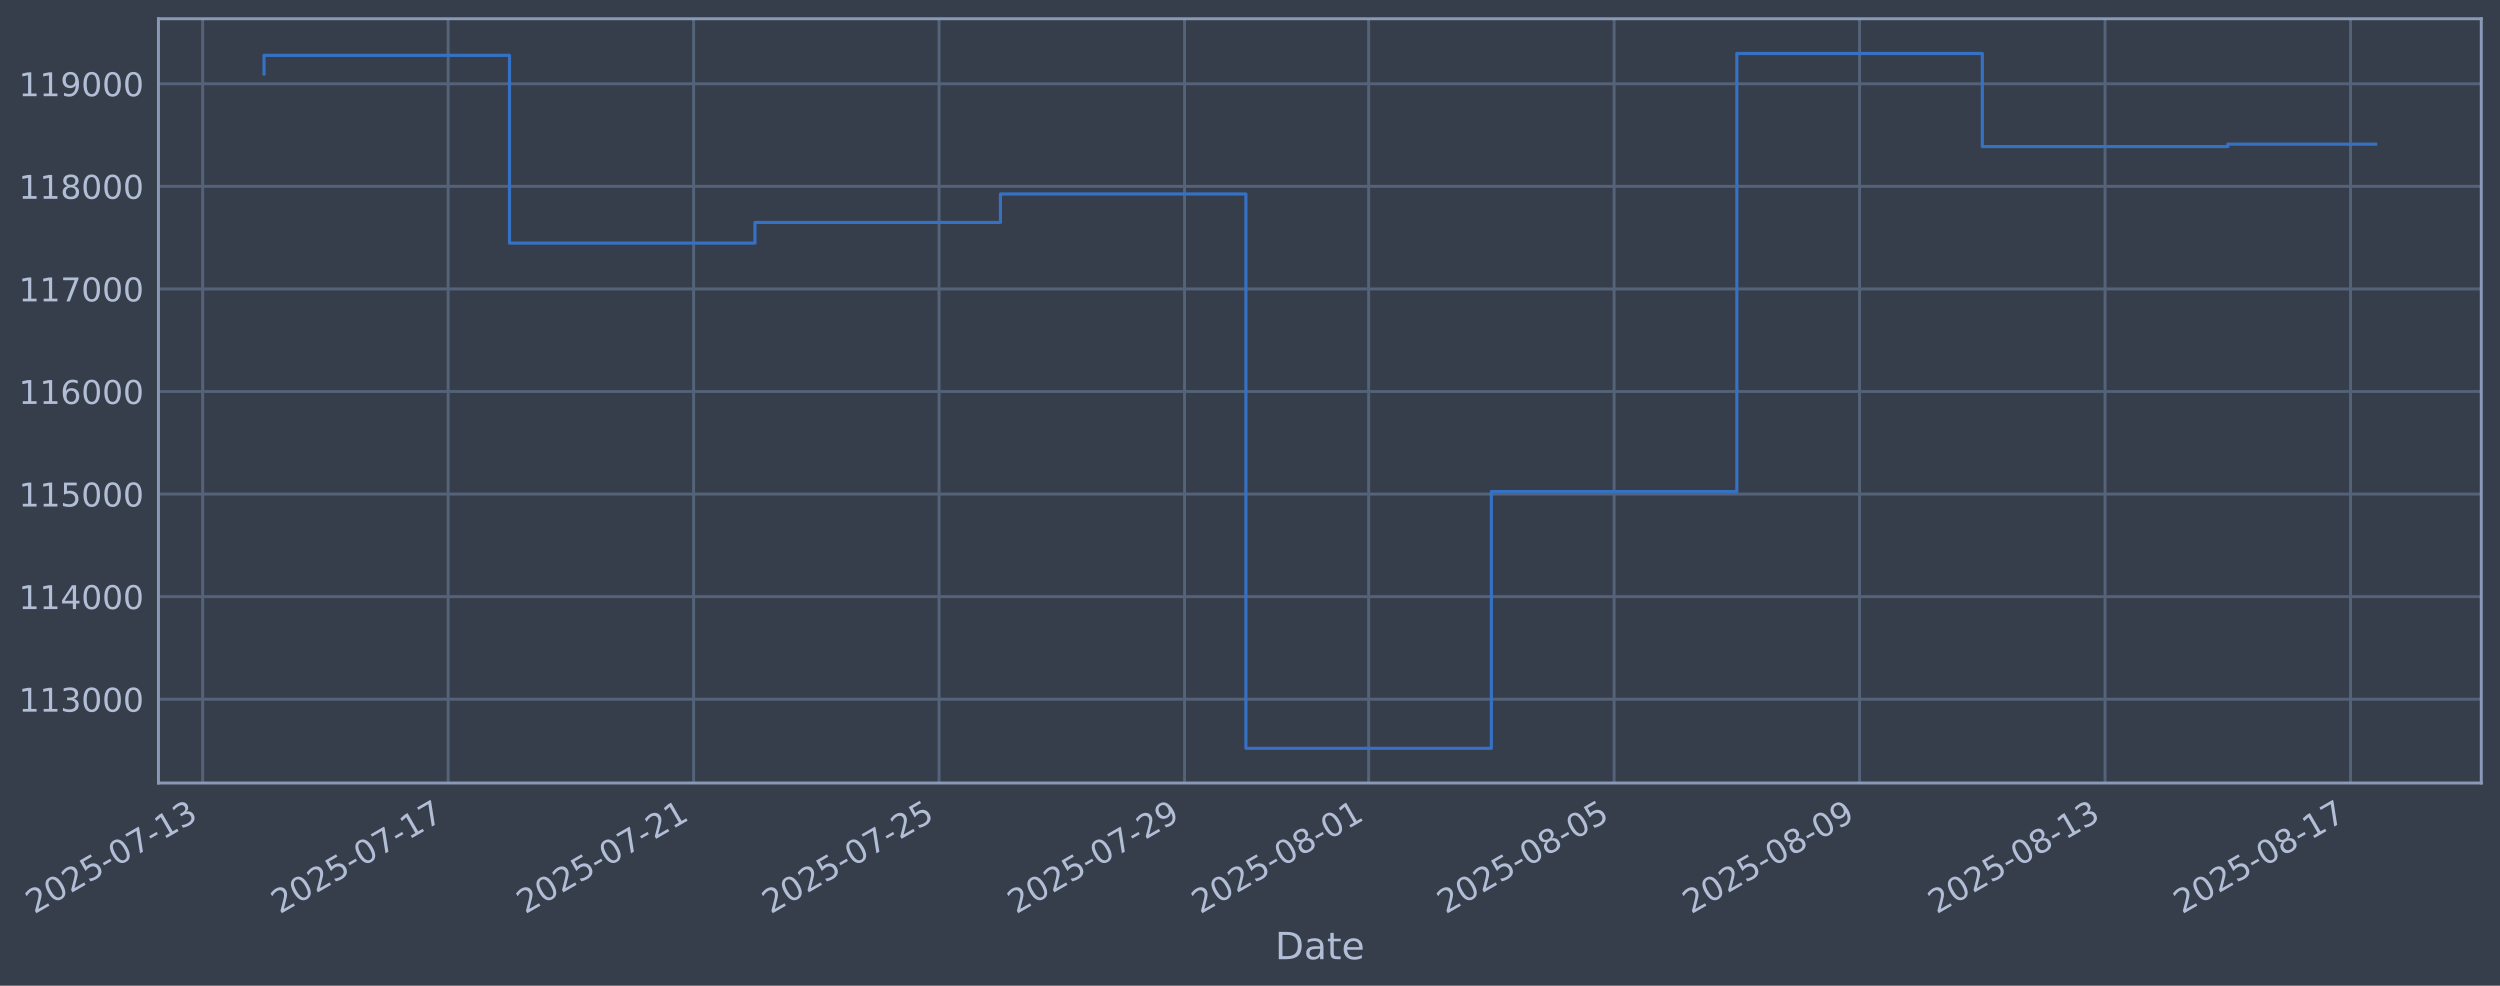
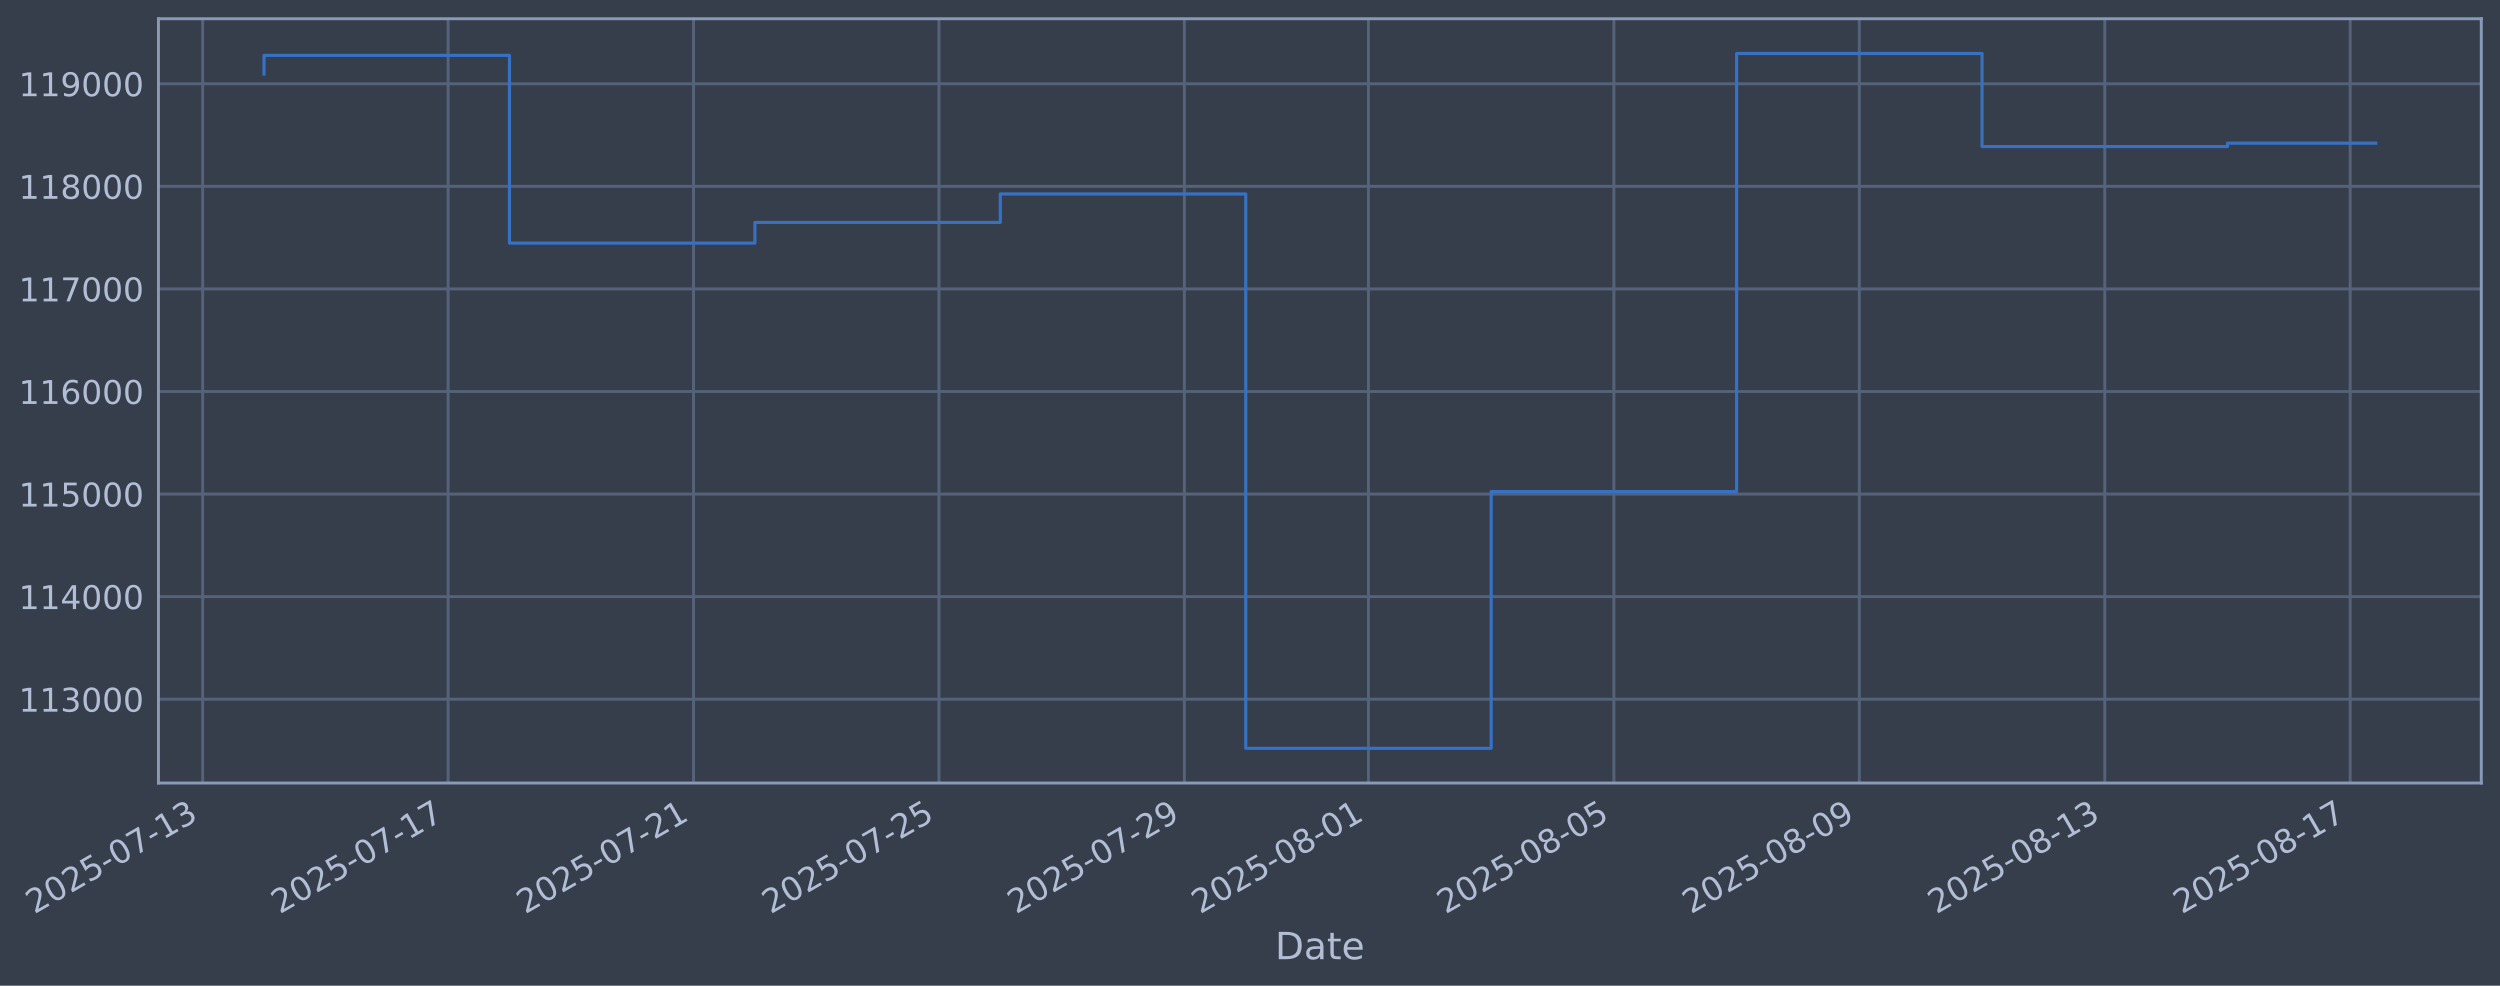
<svg xmlns="http://www.w3.org/2000/svg" xmlns:xlink="http://www.w3.org/1999/xlink" width="960.9pt" height="378.87pt" viewBox="0 0 960.9 378.87" version="1.1">
  <defs>
    <style type="text/css">*{stroke-linejoin: round; stroke-linecap: butt}</style>
  </defs>
  <g id="figure_1">
    <g id="patch_1">
      <path d="M 0 378.87  L 960.9 378.87  L 960.9 0  L 0 0  z " style="fill: #373e4b" />
    </g>
    <g id="axes_1">
      <g id="patch_2">
        <path d="M 60.901 300.96  L 953.701 300.96  L 953.701 7.2  L 60.901 7.2  z " style="fill: #373e4b" />
      </g>
      <g id="matplotlib.axis_1">
        <g id="xtick_1">
          <g id="line2d_1">
-             <path d="M 77.895 300.96  L 77.895 7.2  " clip-path="url(#pc5ddd02b6e)" style="fill: none; stroke: #546379; stroke-width: 1.12; stroke-linecap: square" />
+             <path d="M 77.899 300.96  L 77.899 7.2  " clip-path="url(#p8203e8e674)" style="fill: none; stroke: #546379; stroke-width: 1.12; stroke-linecap: square" />
          </g>
          <g id="line2d_2" />
          <g id="text_1">
-             <g style="fill: #b1bed6" transform="translate(13.16971 351.4642) rotate(-30) scale(0.126 -0.126)">
+             <g style="fill: #b1bed6" transform="translate(13.17348 351.4642) rotate(-30) scale(0.126 -0.126)">
              <defs>
                <path id="DejaVuSans-32" d="M 1228 531  L 3431 531  L 3431 0  L 469 0  L 469 531  Q 828 903 1448 1529  Q 2069 2156 2228 2338  Q 2531 2678 2651 2914  Q 2772 3150 2772 3378  Q 2772 3750 2511 3984  Q 2250 4219 1831 4219  Q 1534 4219 1204 4116  Q 875 4013 500 3803  L 500 4441  Q 881 4594 1212 4672  Q 1544 4750 1819 4750  Q 2544 4750 2975 4387  Q 3406 4025 3406 3419  Q 3406 3131 3298 2873  Q 3191 2616 2906 2266  Q 2828 2175 2409 1742  Q 1991 1309 1228 531  z " transform="scale(0.015625)" />
                <path id="DejaVuSans-30" d="M 2034 4250  Q 1547 4250 1301 3770  Q 1056 3291 1056 2328  Q 1056 1369 1301 889  Q 1547 409 2034 409  Q 2525 409 2770 889  Q 3016 1369 3016 2328  Q 3016 3291 2770 3770  Q 2525 4250 2034 4250  z M 2034 4750  Q 2819 4750 3233 4129  Q 3647 3509 3647 2328  Q 3647 1150 3233 529  Q 2819 -91 2034 -91  Q 1250 -91 836 529  Q 422 1150 422 2328  Q 422 3509 836 4129  Q 1250 4750 2034 4750  z " transform="scale(0.015625)" />
                <path id="DejaVuSans-35" d="M 691 4666  L 3169 4666  L 3169 4134  L 1269 4134  L 1269 2991  Q 1406 3038 1543 3061  Q 1681 3084 1819 3084  Q 2600 3084 3056 2656  Q 3513 2228 3513 1497  Q 3513 744 3044 326  Q 2575 -91 1722 -91  Q 1428 -91 1123 -41  Q 819 9 494 109  L 494 744  Q 775 591 1075 516  Q 1375 441 1709 441  Q 2250 441 2565 725  Q 2881 1009 2881 1497  Q 2881 1984 2565 2268  Q 2250 2553 1709 2553  Q 1456 2553 1204 2497  Q 953 2441 691 2322  L 691 4666  z " transform="scale(0.015625)" />
                <path id="DejaVuSans-2d" d="M 313 2009  L 1997 2009  L 1997 1497  L 313 1497  L 313 2009  z " transform="scale(0.015625)" />
                <path id="DejaVuSans-37" d="M 525 4666  L 3525 4666  L 3525 4397  L 1831 0  L 1172 0  L 2766 4134  L 525 4134  L 525 4666  z " transform="scale(0.015625)" />
                <path id="DejaVuSans-31" d="M 794 531  L 1825 531  L 1825 4091  L 703 3866  L 703 4441  L 1819 4666  L 2450 4666  L 2450 531  L 3481 531  L 3481 0  L 794 0  L 794 531  z " transform="scale(0.015625)" />
                <path id="DejaVuSans-33" d="M 2597 2516  Q 3050 2419 3304 2112  Q 3559 1806 3559 1356  Q 3559 666 3084 287  Q 2609 -91 1734 -91  Q 1441 -91 1130 -33  Q 819 25 488 141  L 488 750  Q 750 597 1062 519  Q 1375 441 1716 441  Q 2309 441 2620 675  Q 2931 909 2931 1356  Q 2931 1769 2642 2001  Q 2353 2234 1838 2234  L 1294 2234  L 1294 2753  L 1863 2753  Q 2328 2753 2575 2939  Q 2822 3125 2822 3475  Q 2822 3834 2567 4026  Q 2313 4219 1838 4219  Q 1578 4219 1281 4162  Q 984 4106 628 3988  L 628 4550  Q 988 4650 1302 4700  Q 1616 4750 1894 4750  Q 2613 4750 3031 4423  Q 3450 4097 3450 3541  Q 3450 3153 3228 2886  Q 3006 2619 2597 2516  z " transform="scale(0.015625)" />
              </defs>
              <use xlink:href="#DejaVuSans-32" />
              <use xlink:href="#DejaVuSans-30" transform="translate(63.62305 0)" />
              <use xlink:href="#DejaVuSans-32" transform="translate(127.2461 0)" />
              <use xlink:href="#DejaVuSans-35" transform="translate(190.8691 0)" />
              <use xlink:href="#DejaVuSans-2d" transform="translate(254.4922 0)" />
              <use xlink:href="#DejaVuSans-30" transform="translate(290.5762 0)" />
              <use xlink:href="#DejaVuSans-37" transform="translate(354.1992 0)" />
              <use xlink:href="#DejaVuSans-2d" transform="translate(417.8223 0)" />
              <use xlink:href="#DejaVuSans-31" transform="translate(453.9062 0)" />
              <use xlink:href="#DejaVuSans-33" transform="translate(517.5293 0)" />
            </g>
          </g>
        </g>
        <g id="xtick_2">
          <g id="line2d_3">
-             <path d="M 172.244 300.96  L 172.244 7.2  " clip-path="url(#pc5ddd02b6e)" style="fill: none; stroke: #546379; stroke-width: 1.12; stroke-linecap: square" />
+             <path d="M 172.232 300.96  L 172.232 7.2  " clip-path="url(#p8203e8e674)" style="fill: none; stroke: #546379; stroke-width: 1.12; stroke-linecap: square" />
          </g>
          <g id="line2d_4" />
          <g id="text_2">
-             <g style="fill: #b1bed6" transform="translate(107.5181 351.4642) rotate(-30) scale(0.126 -0.126)">
+             <g style="fill: #b1bed6" transform="translate(107.5068 351.4642) rotate(-30) scale(0.126 -0.126)">
              <use xlink:href="#DejaVuSans-32" />
              <use xlink:href="#DejaVuSans-30" transform="translate(63.62305 0)" />
              <use xlink:href="#DejaVuSans-32" transform="translate(127.2461 0)" />
              <use xlink:href="#DejaVuSans-35" transform="translate(190.8691 0)" />
              <use xlink:href="#DejaVuSans-2d" transform="translate(254.4922 0)" />
              <use xlink:href="#DejaVuSans-30" transform="translate(290.5762 0)" />
              <use xlink:href="#DejaVuSans-37" transform="translate(354.1992 0)" />
              <use xlink:href="#DejaVuSans-2d" transform="translate(417.8223 0)" />
              <use xlink:href="#DejaVuSans-31" transform="translate(453.9062 0)" />
              <use xlink:href="#DejaVuSans-37" transform="translate(517.5293 0)" />
            </g>
          </g>
        </g>
        <g id="xtick_3">
          <g id="line2d_5">
-             <path d="M 266.592 300.96  L 266.592 7.2  " clip-path="url(#pc5ddd02b6e)" style="fill: none; stroke: #546379; stroke-width: 1.12; stroke-linecap: square" />
+             <path d="M 266.566 300.96  L 266.566 7.2  " clip-path="url(#p8203e8e674)" style="fill: none; stroke: #546379; stroke-width: 1.12; stroke-linecap: square" />
          </g>
          <g id="line2d_6" />
          <g id="text_3">
-             <g style="fill: #b1bed6" transform="translate(201.8665 351.4642) rotate(-30) scale(0.126 -0.126)">
+             <g style="fill: #b1bed6" transform="translate(201.8401 351.4642) rotate(-30) scale(0.126 -0.126)">
              <use xlink:href="#DejaVuSans-32" />
              <use xlink:href="#DejaVuSans-30" transform="translate(63.62305 0)" />
              <use xlink:href="#DejaVuSans-32" transform="translate(127.2461 0)" />
              <use xlink:href="#DejaVuSans-35" transform="translate(190.8691 0)" />
              <use xlink:href="#DejaVuSans-2d" transform="translate(254.4922 0)" />
              <use xlink:href="#DejaVuSans-30" transform="translate(290.5762 0)" />
              <use xlink:href="#DejaVuSans-37" transform="translate(354.1992 0)" />
              <use xlink:href="#DejaVuSans-2d" transform="translate(417.8223 0)" />
              <use xlink:href="#DejaVuSans-32" transform="translate(453.9062 0)" />
              <use xlink:href="#DejaVuSans-31" transform="translate(517.5293 0)" />
            </g>
          </g>
        </g>
        <g id="xtick_4">
          <g id="line2d_7">
-             <path d="M 360.94 300.96  L 360.94 7.2  " clip-path="url(#pc5ddd02b6e)" style="fill: none; stroke: #546379; stroke-width: 1.12; stroke-linecap: square" />
+             <path d="M 360.899 300.96  L 360.899 7.2  " clip-path="url(#p8203e8e674)" style="fill: none; stroke: #546379; stroke-width: 1.12; stroke-linecap: square" />
          </g>
          <g id="line2d_8" />
          <g id="text_4">
-             <g style="fill: #b1bed6" transform="translate(296.2149 351.4642) rotate(-30) scale(0.126 -0.126)">
+             <g style="fill: #b1bed6" transform="translate(296.1734 351.4642) rotate(-30) scale(0.126 -0.126)">
              <use xlink:href="#DejaVuSans-32" />
              <use xlink:href="#DejaVuSans-30" transform="translate(63.62305 0)" />
              <use xlink:href="#DejaVuSans-32" transform="translate(127.2461 0)" />
              <use xlink:href="#DejaVuSans-35" transform="translate(190.8691 0)" />
              <use xlink:href="#DejaVuSans-2d" transform="translate(254.4922 0)" />
              <use xlink:href="#DejaVuSans-30" transform="translate(290.5762 0)" />
              <use xlink:href="#DejaVuSans-37" transform="translate(354.1992 0)" />
              <use xlink:href="#DejaVuSans-2d" transform="translate(417.8223 0)" />
              <use xlink:href="#DejaVuSans-32" transform="translate(453.9062 0)" />
              <use xlink:href="#DejaVuSans-35" transform="translate(517.5293 0)" />
            </g>
          </g>
        </g>
        <g id="xtick_5">
          <g id="line2d_9">
-             <path d="M 455.289 300.96  L 455.289 7.2  " clip-path="url(#pc5ddd02b6e)" style="fill: none; stroke: #546379; stroke-width: 1.12; stroke-linecap: square" />
+             <path d="M 455.232 300.96  L 455.232 7.2  " clip-path="url(#p8203e8e674)" style="fill: none; stroke: #546379; stroke-width: 1.12; stroke-linecap: square" />
          </g>
          <g id="line2d_10" />
          <g id="text_5">
-             <g style="fill: #b1bed6" transform="translate(390.5633 351.4642) rotate(-30) scale(0.126 -0.126)">
+             <g style="fill: #b1bed6" transform="translate(390.5067 351.4642) rotate(-30) scale(0.126 -0.126)">
              <defs>
                <path id="DejaVuSans-39" d="M 703 97  L 703 672  Q 941 559 1184 500  Q 1428 441 1663 441  Q 2288 441 2617 861  Q 2947 1281 2994 2138  Q 2813 1869 2534 1725  Q 2256 1581 1919 1581  Q 1219 1581 811 2004  Q 403 2428 403 3163  Q 403 3881 828 4315  Q 1253 4750 1959 4750  Q 2769 4750 3195 4129  Q 3622 3509 3622 2328  Q 3622 1225 3098 567  Q 2575 -91 1691 -91  Q 1453 -91 1209 -44  Q 966 3 703 97  z M 1959 2075  Q 2384 2075 2632 2365  Q 2881 2656 2881 3163  Q 2881 3666 2632 3958  Q 2384 4250 1959 4250  Q 1534 4250 1286 3958  Q 1038 3666 1038 3163  Q 1038 2656 1286 2365  Q 1534 2075 1959 2075  z " transform="scale(0.015625)" />
              </defs>
              <use xlink:href="#DejaVuSans-32" />
              <use xlink:href="#DejaVuSans-30" transform="translate(63.62305 0)" />
              <use xlink:href="#DejaVuSans-32" transform="translate(127.2461 0)" />
              <use xlink:href="#DejaVuSans-35" transform="translate(190.8691 0)" />
              <use xlink:href="#DejaVuSans-2d" transform="translate(254.4922 0)" />
              <use xlink:href="#DejaVuSans-30" transform="translate(290.5762 0)" />
              <use xlink:href="#DejaVuSans-37" transform="translate(354.1992 0)" />
              <use xlink:href="#DejaVuSans-2d" transform="translate(417.8223 0)" />
              <use xlink:href="#DejaVuSans-32" transform="translate(453.9062 0)" />
              <use xlink:href="#DejaVuSans-39" transform="translate(517.5293 0)" />
            </g>
          </g>
        </g>
        <g id="xtick_6">
          <g id="line2d_11">
-             <path d="M 526.05 300.96  L 526.05 7.2  " clip-path="url(#pc5ddd02b6e)" style="fill: none; stroke: #546379; stroke-width: 1.12; stroke-linecap: square" />
+             <path d="M 525.982 300.96  L 525.982 7.2  " clip-path="url(#p8203e8e674)" style="fill: none; stroke: #546379; stroke-width: 1.12; stroke-linecap: square" />
          </g>
          <g id="line2d_12" />
          <g id="text_6">
-             <g style="fill: #b1bed6" transform="translate(461.3246 351.4642) rotate(-30) scale(0.126 -0.126)">
+             <g style="fill: #b1bed6" transform="translate(461.2567 351.4642) rotate(-30) scale(0.126 -0.126)">
              <defs>
                <path id="DejaVuSans-38" d="M 2034 2216  Q 1584 2216 1326 1975  Q 1069 1734 1069 1313  Q 1069 891 1326 650  Q 1584 409 2034 409  Q 2484 409 2743 651  Q 3003 894 3003 1313  Q 3003 1734 2745 1975  Q 2488 2216 2034 2216  z M 1403 2484  Q 997 2584 770 2862  Q 544 3141 544 3541  Q 544 4100 942 4425  Q 1341 4750 2034 4750  Q 2731 4750 3128 4425  Q 3525 4100 3525 3541  Q 3525 3141 3298 2862  Q 3072 2584 2669 2484  Q 3125 2378 3379 2068  Q 3634 1759 3634 1313  Q 3634 634 3220 271  Q 2806 -91 2034 -91  Q 1263 -91 848 271  Q 434 634 434 1313  Q 434 1759 690 2068  Q 947 2378 1403 2484  z M 1172 3481  Q 1172 3119 1398 2916  Q 1625 2713 2034 2713  Q 2441 2713 2670 2916  Q 2900 3119 2900 3481  Q 2900 3844 2670 4047  Q 2441 4250 2034 4250  Q 1625 4250 1398 4047  Q 1172 3844 1172 3481  z " transform="scale(0.015625)" />
              </defs>
              <use xlink:href="#DejaVuSans-32" />
              <use xlink:href="#DejaVuSans-30" transform="translate(63.62305 0)" />
              <use xlink:href="#DejaVuSans-32" transform="translate(127.2461 0)" />
              <use xlink:href="#DejaVuSans-35" transform="translate(190.8691 0)" />
              <use xlink:href="#DejaVuSans-2d" transform="translate(254.4922 0)" />
              <use xlink:href="#DejaVuSans-30" transform="translate(290.5762 0)" />
              <use xlink:href="#DejaVuSans-38" transform="translate(354.1992 0)" />
              <use xlink:href="#DejaVuSans-2d" transform="translate(417.8223 0)" />
              <use xlink:href="#DejaVuSans-30" transform="translate(453.9062 0)" />
              <use xlink:href="#DejaVuSans-31" transform="translate(517.5293 0)" />
            </g>
          </g>
        </g>
        <g id="xtick_7">
          <g id="line2d_13">
-             <path d="M 620.398 300.96  L 620.398 7.2  " clip-path="url(#pc5ddd02b6e)" style="fill: none; stroke: #546379; stroke-width: 1.12; stroke-linecap: square" />
+             <path d="M 620.316 300.96  L 620.316 7.2  " clip-path="url(#p8203e8e674)" style="fill: none; stroke: #546379; stroke-width: 1.12; stroke-linecap: square" />
          </g>
          <g id="line2d_14" />
          <g id="text_7">
-             <g style="fill: #b1bed6" transform="translate(555.673 351.4642) rotate(-30) scale(0.126 -0.126)">
+             <g style="fill: #b1bed6" transform="translate(555.59 351.4642) rotate(-30) scale(0.126 -0.126)">
              <use xlink:href="#DejaVuSans-32" />
              <use xlink:href="#DejaVuSans-30" transform="translate(63.62305 0)" />
              <use xlink:href="#DejaVuSans-32" transform="translate(127.2461 0)" />
              <use xlink:href="#DejaVuSans-35" transform="translate(190.8691 0)" />
              <use xlink:href="#DejaVuSans-2d" transform="translate(254.4922 0)" />
              <use xlink:href="#DejaVuSans-30" transform="translate(290.5762 0)" />
              <use xlink:href="#DejaVuSans-38" transform="translate(354.1992 0)" />
              <use xlink:href="#DejaVuSans-2d" transform="translate(417.8223 0)" />
              <use xlink:href="#DejaVuSans-30" transform="translate(453.9062 0)" />
              <use xlink:href="#DejaVuSans-35" transform="translate(517.5293 0)" />
            </g>
          </g>
        </g>
        <g id="xtick_8">
          <g id="line2d_15">
-             <path d="M 714.747 300.96  L 714.747 7.2  " clip-path="url(#pc5ddd02b6e)" style="fill: none; stroke: #546379; stroke-width: 1.12; stroke-linecap: square" />
+             <path d="M 714.649 300.96  L 714.649 7.2  " clip-path="url(#p8203e8e674)" style="fill: none; stroke: #546379; stroke-width: 1.12; stroke-linecap: square" />
          </g>
          <g id="line2d_16" />
          <g id="text_8">
-             <g style="fill: #b1bed6" transform="translate(650.0214 351.4642) rotate(-30) scale(0.126 -0.126)">
+             <g style="fill: #b1bed6" transform="translate(649.9233 351.4642) rotate(-30) scale(0.126 -0.126)">
              <use xlink:href="#DejaVuSans-32" />
              <use xlink:href="#DejaVuSans-30" transform="translate(63.62305 0)" />
              <use xlink:href="#DejaVuSans-32" transform="translate(127.2461 0)" />
              <use xlink:href="#DejaVuSans-35" transform="translate(190.8691 0)" />
              <use xlink:href="#DejaVuSans-2d" transform="translate(254.4922 0)" />
              <use xlink:href="#DejaVuSans-30" transform="translate(290.5762 0)" />
              <use xlink:href="#DejaVuSans-38" transform="translate(354.1992 0)" />
              <use xlink:href="#DejaVuSans-2d" transform="translate(417.8223 0)" />
              <use xlink:href="#DejaVuSans-30" transform="translate(453.9062 0)" />
              <use xlink:href="#DejaVuSans-39" transform="translate(517.5293 0)" />
            </g>
          </g>
        </g>
        <g id="xtick_9">
          <g id="line2d_17">
-             <path d="M 809.095 300.96  L 809.095 7.2  " clip-path="url(#pc5ddd02b6e)" style="fill: none; stroke: #546379; stroke-width: 1.12; stroke-linecap: square" />
+             <path d="M 808.982 300.96  L 808.982 7.2  " clip-path="url(#p8203e8e674)" style="fill: none; stroke: #546379; stroke-width: 1.12; stroke-linecap: square" />
          </g>
          <g id="line2d_18" />
          <g id="text_9">
-             <g style="fill: #b1bed6" transform="translate(744.3698 351.4642) rotate(-30) scale(0.126 -0.126)">
+             <g style="fill: #b1bed6" transform="translate(744.2566 351.4642) rotate(-30) scale(0.126 -0.126)">
              <use xlink:href="#DejaVuSans-32" />
              <use xlink:href="#DejaVuSans-30" transform="translate(63.62305 0)" />
              <use xlink:href="#DejaVuSans-32" transform="translate(127.2461 0)" />
              <use xlink:href="#DejaVuSans-35" transform="translate(190.8691 0)" />
              <use xlink:href="#DejaVuSans-2d" transform="translate(254.4922 0)" />
              <use xlink:href="#DejaVuSans-30" transform="translate(290.5762 0)" />
              <use xlink:href="#DejaVuSans-38" transform="translate(354.1992 0)" />
              <use xlink:href="#DejaVuSans-2d" transform="translate(417.8223 0)" />
              <use xlink:href="#DejaVuSans-31" transform="translate(453.9062 0)" />
              <use xlink:href="#DejaVuSans-33" transform="translate(517.5293 0)" />
            </g>
          </g>
        </g>
        <g id="xtick_10">
          <g id="line2d_19">
-             <path d="M 903.444 300.96  L 903.444 7.2  " clip-path="url(#pc5ddd02b6e)" style="fill: none; stroke: #546379; stroke-width: 1.12; stroke-linecap: square" />
+             <path d="M 903.315 300.96  L 903.315 7.2  " clip-path="url(#p8203e8e674)" style="fill: none; stroke: #546379; stroke-width: 1.12; stroke-linecap: square" />
          </g>
          <g id="line2d_20" />
          <g id="text_10">
-             <g style="fill: #b1bed6" transform="translate(838.7182 351.4642) rotate(-30) scale(0.126 -0.126)">
+             <g style="fill: #b1bed6" transform="translate(838.5899 351.4642) rotate(-30) scale(0.126 -0.126)">
              <use xlink:href="#DejaVuSans-32" />
              <use xlink:href="#DejaVuSans-30" transform="translate(63.62305 0)" />
              <use xlink:href="#DejaVuSans-32" transform="translate(127.2461 0)" />
              <use xlink:href="#DejaVuSans-35" transform="translate(190.8691 0)" />
              <use xlink:href="#DejaVuSans-2d" transform="translate(254.4922 0)" />
              <use xlink:href="#DejaVuSans-30" transform="translate(290.5762 0)" />
              <use xlink:href="#DejaVuSans-38" transform="translate(354.1992 0)" />
              <use xlink:href="#DejaVuSans-2d" transform="translate(417.8223 0)" />
              <use xlink:href="#DejaVuSans-31" transform="translate(453.9062 0)" />
              <use xlink:href="#DejaVuSans-37" transform="translate(517.5293 0)" />
            </g>
          </g>
        </g>
        <g id="text_11">
          <g style="fill: #b1bed6" transform="translate(490.0914 368.6753) scale(0.144 -0.144)">
            <defs>
              <path id="DejaVuSans-44" d="M 1259 4147  L 1259 519  L 2022 519  Q 2988 519 3436 956  Q 3884 1394 3884 2338  Q 3884 3275 3436 3711  Q 2988 4147 2022 4147  L 1259 4147  z M 628 4666  L 1925 4666  Q 3281 4666 3915 4102  Q 4550 3538 4550 2338  Q 4550 1131 3912 565  Q 3275 0 1925 0  L 628 0  L 628 4666  z " transform="scale(0.015625)" />
              <path id="DejaVuSans-61" d="M 2194 1759  Q 1497 1759 1228 1600  Q 959 1441 959 1056  Q 959 750 1161 570  Q 1363 391 1709 391  Q 2188 391 2477 730  Q 2766 1069 2766 1631  L 2766 1759  L 2194 1759  z M 3341 1997  L 3341 0  L 2766 0  L 2766 531  Q 2569 213 2275 61  Q 1981 -91 1556 -91  Q 1019 -91 701 211  Q 384 513 384 1019  Q 384 1609 779 1909  Q 1175 2209 1959 2209  L 2766 2209  L 2766 2266  Q 2766 2663 2505 2880  Q 2244 3097 1772 3097  Q 1472 3097 1187 3025  Q 903 2953 641 2809  L 641 3341  Q 956 3463 1253 3523  Q 1550 3584 1831 3584  Q 2591 3584 2966 3190  Q 3341 2797 3341 1997  z " transform="scale(0.015625)" />
              <path id="DejaVuSans-74" d="M 1172 4494  L 1172 3500  L 2356 3500  L 2356 3053  L 1172 3053  L 1172 1153  Q 1172 725 1289 603  Q 1406 481 1766 481  L 2356 481  L 2356 0  L 1766 0  Q 1100 0 847 248  Q 594 497 594 1153  L 594 3053  L 172 3053  L 172 3500  L 594 3500  L 594 4494  L 1172 4494  z " transform="scale(0.015625)" />
              <path id="DejaVuSans-65" d="M 3597 1894  L 3597 1613  L 953 1613  Q 991 1019 1311 708  Q 1631 397 2203 397  Q 2534 397 2845 478  Q 3156 559 3463 722  L 3463 178  Q 3153 47 2828 -22  Q 2503 -91 2169 -91  Q 1331 -91 842 396  Q 353 884 353 1716  Q 353 2575 817 3079  Q 1281 3584 2069 3584  Q 2775 3584 3186 3129  Q 3597 2675 3597 1894  z M 3022 2063  Q 3016 2534 2758 2815  Q 2500 3097 2075 3097  Q 1594 3097 1305 2825  Q 1016 2553 972 2059  L 3022 2063  z " transform="scale(0.015625)" />
            </defs>
            <use xlink:href="#DejaVuSans-44" />
            <use xlink:href="#DejaVuSans-61" transform="translate(77.00195 0)" />
            <use xlink:href="#DejaVuSans-74" transform="translate(138.2812 0)" />
            <use xlink:href="#DejaVuSans-65" transform="translate(177.4902 0)" />
          </g>
        </g>
      </g>
      <g id="matplotlib.axis_2">
        <g id="ytick_1">
          <g id="line2d_21">
-             <path d="M 60.901 268.75  L 953.701 268.75  " clip-path="url(#pc5ddd02b6e)" style="fill: none; stroke: #546379; stroke-width: 1.12; stroke-linecap: square" />
+             <path d="M 60.901 268.75  L 953.701 268.75  " clip-path="url(#p8203e8e674)" style="fill: none; stroke: #546379; stroke-width: 1.12; stroke-linecap: square" />
          </g>
          <g id="line2d_22" />
          <g id="text_12">
            <g style="fill: #b1bed6" transform="translate(7.2 273.5373) scale(0.126 -0.126)">
              <use xlink:href="#DejaVuSans-31" />
              <use xlink:href="#DejaVuSans-31" transform="translate(63.62305 0)" />
              <use xlink:href="#DejaVuSans-33" transform="translate(127.2461 0)" />
              <use xlink:href="#DejaVuSans-30" transform="translate(190.8691 0)" />
              <use xlink:href="#DejaVuSans-30" transform="translate(254.4922 0)" />
              <use xlink:href="#DejaVuSans-30" transform="translate(318.1152 0)" />
            </g>
          </g>
        </g>
        <g id="ytick_2">
          <g id="line2d_23">
-             <path d="M 60.901 229.325  L 953.701 229.325  " clip-path="url(#pc5ddd02b6e)" style="fill: none; stroke: #546379; stroke-width: 1.12; stroke-linecap: square" />
+             <path d="M 60.901 229.325  L 953.701 229.325  " clip-path="url(#p8203e8e674)" style="fill: none; stroke: #546379; stroke-width: 1.12; stroke-linecap: square" />
          </g>
          <g id="line2d_24" />
          <g id="text_13">
            <g style="fill: #b1bed6" transform="translate(7.2 234.1122) scale(0.126 -0.126)">
              <defs>
                <path id="DejaVuSans-34" d="M 2419 4116  L 825 1625  L 2419 1625  L 2419 4116  z M 2253 4666  L 3047 4666  L 3047 1625  L 3713 1625  L 3713 1100  L 3047 1100  L 3047 0  L 2419 0  L 2419 1100  L 313 1100  L 313 1709  L 2253 4666  z " transform="scale(0.015625)" />
              </defs>
              <use xlink:href="#DejaVuSans-31" />
              <use xlink:href="#DejaVuSans-31" transform="translate(63.62305 0)" />
              <use xlink:href="#DejaVuSans-34" transform="translate(127.2461 0)" />
              <use xlink:href="#DejaVuSans-30" transform="translate(190.8691 0)" />
              <use xlink:href="#DejaVuSans-30" transform="translate(254.4922 0)" />
              <use xlink:href="#DejaVuSans-30" transform="translate(318.1152 0)" />
            </g>
          </g>
        </g>
        <g id="ytick_3">
          <g id="line2d_25">
-             <path d="M 60.901 189.9  L 953.701 189.9  " clip-path="url(#pc5ddd02b6e)" style="fill: none; stroke: #546379; stroke-width: 1.12; stroke-linecap: square" />
+             <path d="M 60.901 189.9  L 953.701 189.9  " clip-path="url(#p8203e8e674)" style="fill: none; stroke: #546379; stroke-width: 1.12; stroke-linecap: square" />
          </g>
          <g id="line2d_26" />
          <g id="text_14">
            <g style="fill: #b1bed6" transform="translate(7.2 194.6871) scale(0.126 -0.126)">
              <use xlink:href="#DejaVuSans-31" />
              <use xlink:href="#DejaVuSans-31" transform="translate(63.62305 0)" />
              <use xlink:href="#DejaVuSans-35" transform="translate(127.2461 0)" />
              <use xlink:href="#DejaVuSans-30" transform="translate(190.8691 0)" />
              <use xlink:href="#DejaVuSans-30" transform="translate(254.4922 0)" />
              <use xlink:href="#DejaVuSans-30" transform="translate(318.1152 0)" />
            </g>
          </g>
        </g>
        <g id="ytick_4">
          <g id="line2d_27">
-             <path d="M 60.901 150.475  L 953.701 150.475  " clip-path="url(#pc5ddd02b6e)" style="fill: none; stroke: #546379; stroke-width: 1.12; stroke-linecap: square" />
+             <path d="M 60.901 150.475  L 953.701 150.475  " clip-path="url(#p8203e8e674)" style="fill: none; stroke: #546379; stroke-width: 1.12; stroke-linecap: square" />
          </g>
          <g id="line2d_28" />
          <g id="text_15">
            <g style="fill: #b1bed6" transform="translate(7.2 155.262) scale(0.126 -0.126)">
              <defs>
                <path id="DejaVuSans-36" d="M 2113 2584  Q 1688 2584 1439 2293  Q 1191 2003 1191 1497  Q 1191 994 1439 701  Q 1688 409 2113 409  Q 2538 409 2786 701  Q 3034 994 3034 1497  Q 3034 2003 2786 2293  Q 2538 2584 2113 2584  z M 3366 4563  L 3366 3988  Q 3128 4100 2886 4159  Q 2644 4219 2406 4219  Q 1781 4219 1451 3797  Q 1122 3375 1075 2522  Q 1259 2794 1537 2939  Q 1816 3084 2150 3084  Q 2853 3084 3261 2657  Q 3669 2231 3669 1497  Q 3669 778 3244 343  Q 2819 -91 2113 -91  Q 1303 -91 875 529  Q 447 1150 447 2328  Q 447 3434 972 4092  Q 1497 4750 2381 4750  Q 2619 4750 2861 4703  Q 3103 4656 3366 4563  z " transform="scale(0.015625)" />
              </defs>
              <use xlink:href="#DejaVuSans-31" />
              <use xlink:href="#DejaVuSans-31" transform="translate(63.62305 0)" />
              <use xlink:href="#DejaVuSans-36" transform="translate(127.2461 0)" />
              <use xlink:href="#DejaVuSans-30" transform="translate(190.8691 0)" />
              <use xlink:href="#DejaVuSans-30" transform="translate(254.4922 0)" />
              <use xlink:href="#DejaVuSans-30" transform="translate(318.1152 0)" />
            </g>
          </g>
        </g>
        <g id="ytick_5">
          <g id="line2d_29">
-             <path d="M 60.901 111.05  L 953.701 111.05  " clip-path="url(#pc5ddd02b6e)" style="fill: none; stroke: #546379; stroke-width: 1.12; stroke-linecap: square" />
+             <path d="M 60.901 111.05  L 953.701 111.05  " clip-path="url(#p8203e8e674)" style="fill: none; stroke: #546379; stroke-width: 1.12; stroke-linecap: square" />
          </g>
          <g id="line2d_30" />
          <g id="text_16">
            <g style="fill: #b1bed6" transform="translate(7.2 115.8369) scale(0.126 -0.126)">
              <use xlink:href="#DejaVuSans-31" />
              <use xlink:href="#DejaVuSans-31" transform="translate(63.62305 0)" />
              <use xlink:href="#DejaVuSans-37" transform="translate(127.2461 0)" />
              <use xlink:href="#DejaVuSans-30" transform="translate(190.8691 0)" />
              <use xlink:href="#DejaVuSans-30" transform="translate(254.4922 0)" />
              <use xlink:href="#DejaVuSans-30" transform="translate(318.1152 0)" />
            </g>
          </g>
        </g>
        <g id="ytick_6">
          <g id="line2d_31">
-             <path d="M 60.901 71.625  L 953.701 71.625  " clip-path="url(#pc5ddd02b6e)" style="fill: none; stroke: #546379; stroke-width: 1.12; stroke-linecap: square" />
+             <path d="M 60.901 71.625  L 953.701 71.625  " clip-path="url(#p8203e8e674)" style="fill: none; stroke: #546379; stroke-width: 1.12; stroke-linecap: square" />
          </g>
          <g id="line2d_32" />
          <g id="text_17">
            <g style="fill: #b1bed6" transform="translate(7.2 76.4118) scale(0.126 -0.126)">
              <use xlink:href="#DejaVuSans-31" />
              <use xlink:href="#DejaVuSans-31" transform="translate(63.62305 0)" />
              <use xlink:href="#DejaVuSans-38" transform="translate(127.2461 0)" />
              <use xlink:href="#DejaVuSans-30" transform="translate(190.8691 0)" />
              <use xlink:href="#DejaVuSans-30" transform="translate(254.4922 0)" />
              <use xlink:href="#DejaVuSans-30" transform="translate(318.1152 0)" />
            </g>
          </g>
        </g>
        <g id="ytick_7">
          <g id="line2d_33">
-             <path d="M 60.901 32.2  L 953.701 32.2  " clip-path="url(#pc5ddd02b6e)" style="fill: none; stroke: #546379; stroke-width: 1.12; stroke-linecap: square" />
+             <path d="M 60.901 32.2  L 953.701 32.2  " clip-path="url(#p8203e8e674)" style="fill: none; stroke: #546379; stroke-width: 1.12; stroke-linecap: square" />
          </g>
          <g id="line2d_34" />
          <g id="text_18">
            <g style="fill: #b1bed6" transform="translate(7.2 36.9867) scale(0.126 -0.126)">
              <use xlink:href="#DejaVuSans-31" />
              <use xlink:href="#DejaVuSans-31" transform="translate(63.62305 0)" />
              <use xlink:href="#DejaVuSans-39" transform="translate(127.2461 0)" />
              <use xlink:href="#DejaVuSans-30" transform="translate(190.8691 0)" />
              <use xlink:href="#DejaVuSans-30" transform="translate(254.4922 0)" />
              <use xlink:href="#DejaVuSans-30" transform="translate(318.1152 0)" />
            </g>
          </g>
        </g>
      </g>
      <g id="line2d_35">
-         <path d="M 101.482 28.439  L 101.482 21.285  L 195.831 21.285  L 195.831 93.435  L 290.179 93.435  L 290.179 85.489  L 384.528 85.489  L 384.528 74.56  L 478.876 74.56  L 478.876 287.607  L 573.224 287.607  L 573.224 188.936  L 667.573 188.936  L 667.573 20.553  L 761.921 20.553  L 761.921 56.332  L 856.269 56.332  L 856.269 55.408  L 913.119 55.408  " clip-path="url(#pc5ddd02b6e)" style="fill: none; stroke: #3572c6; stroke-width: 1.2; stroke-linecap: square" />
+         <path d="M 101.482 28.439  L 101.482 21.285  L 195.816 21.285  L 195.816 93.435  L 290.149 93.435  L 290.149 85.489  L 384.482 85.489  L 384.482 74.56  L 478.816 74.56  L 478.816 287.607  L 573.149 287.607  L 573.149 188.936  L 667.482 188.936  L 667.482 20.553  L 761.815 20.553  L 761.815 56.332  L 856.149 56.332  L 856.149 55.034  L 913.119 55.034  " clip-path="url(#p8203e8e674)" style="fill: none; stroke: #3572c6; stroke-width: 1.2; stroke-linecap: square" />
      </g>
      <g id="patch_3">
        <path d="M 60.901 300.96  L 60.901 7.2  " style="fill: none; stroke: #899ab8; stroke-width: 1.12; stroke-linejoin: miter; stroke-linecap: square" />
      </g>
      <g id="patch_4">
        <path d="M 953.701 300.96  L 953.701 7.2  " style="fill: none; stroke: #899ab8; stroke-width: 1.12; stroke-linejoin: miter; stroke-linecap: square" />
      </g>
      <g id="patch_5">
        <path d="M 60.901 300.96  L 953.701 300.96  " style="fill: none; stroke: #899ab8; stroke-width: 1.12; stroke-linejoin: miter; stroke-linecap: square" />
      </g>
      <g id="patch_6">
        <path d="M 60.901 7.2  L 953.701 7.2  " style="fill: none; stroke: #899ab8; stroke-width: 1.12; stroke-linejoin: miter; stroke-linecap: square" />
      </g>
    </g>
  </g>
  <defs>
-     <clipPath id="pc5ddd02b6e">
+     <clipPath id="p8203e8e674">
      <rect x="60.901" y="7.2" width="892.8" height="293.76" />
    </clipPath>
  </defs>
</svg>
